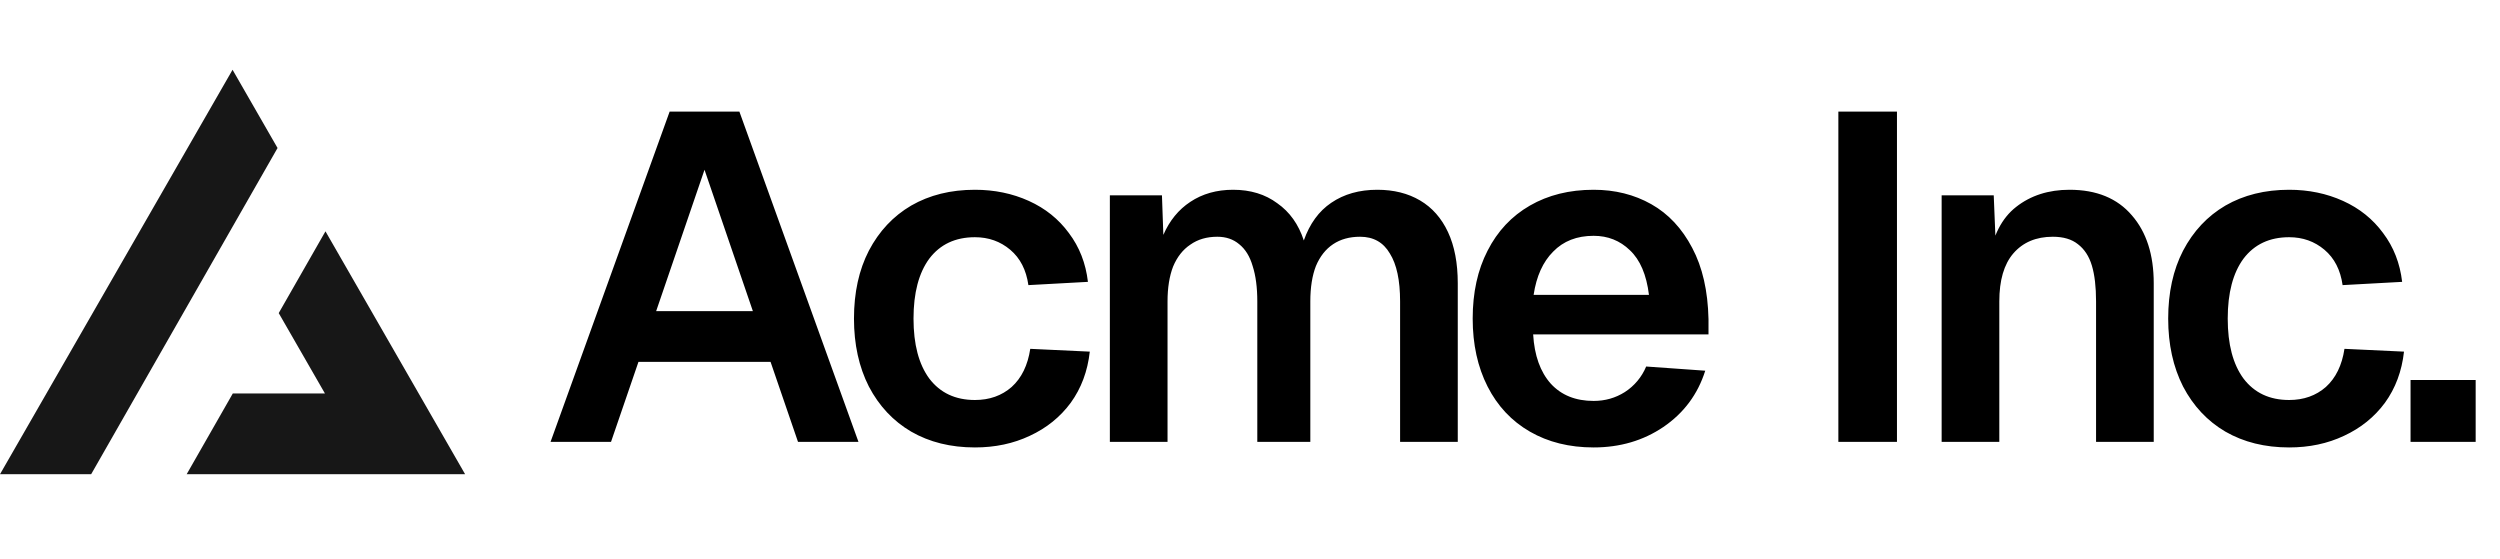
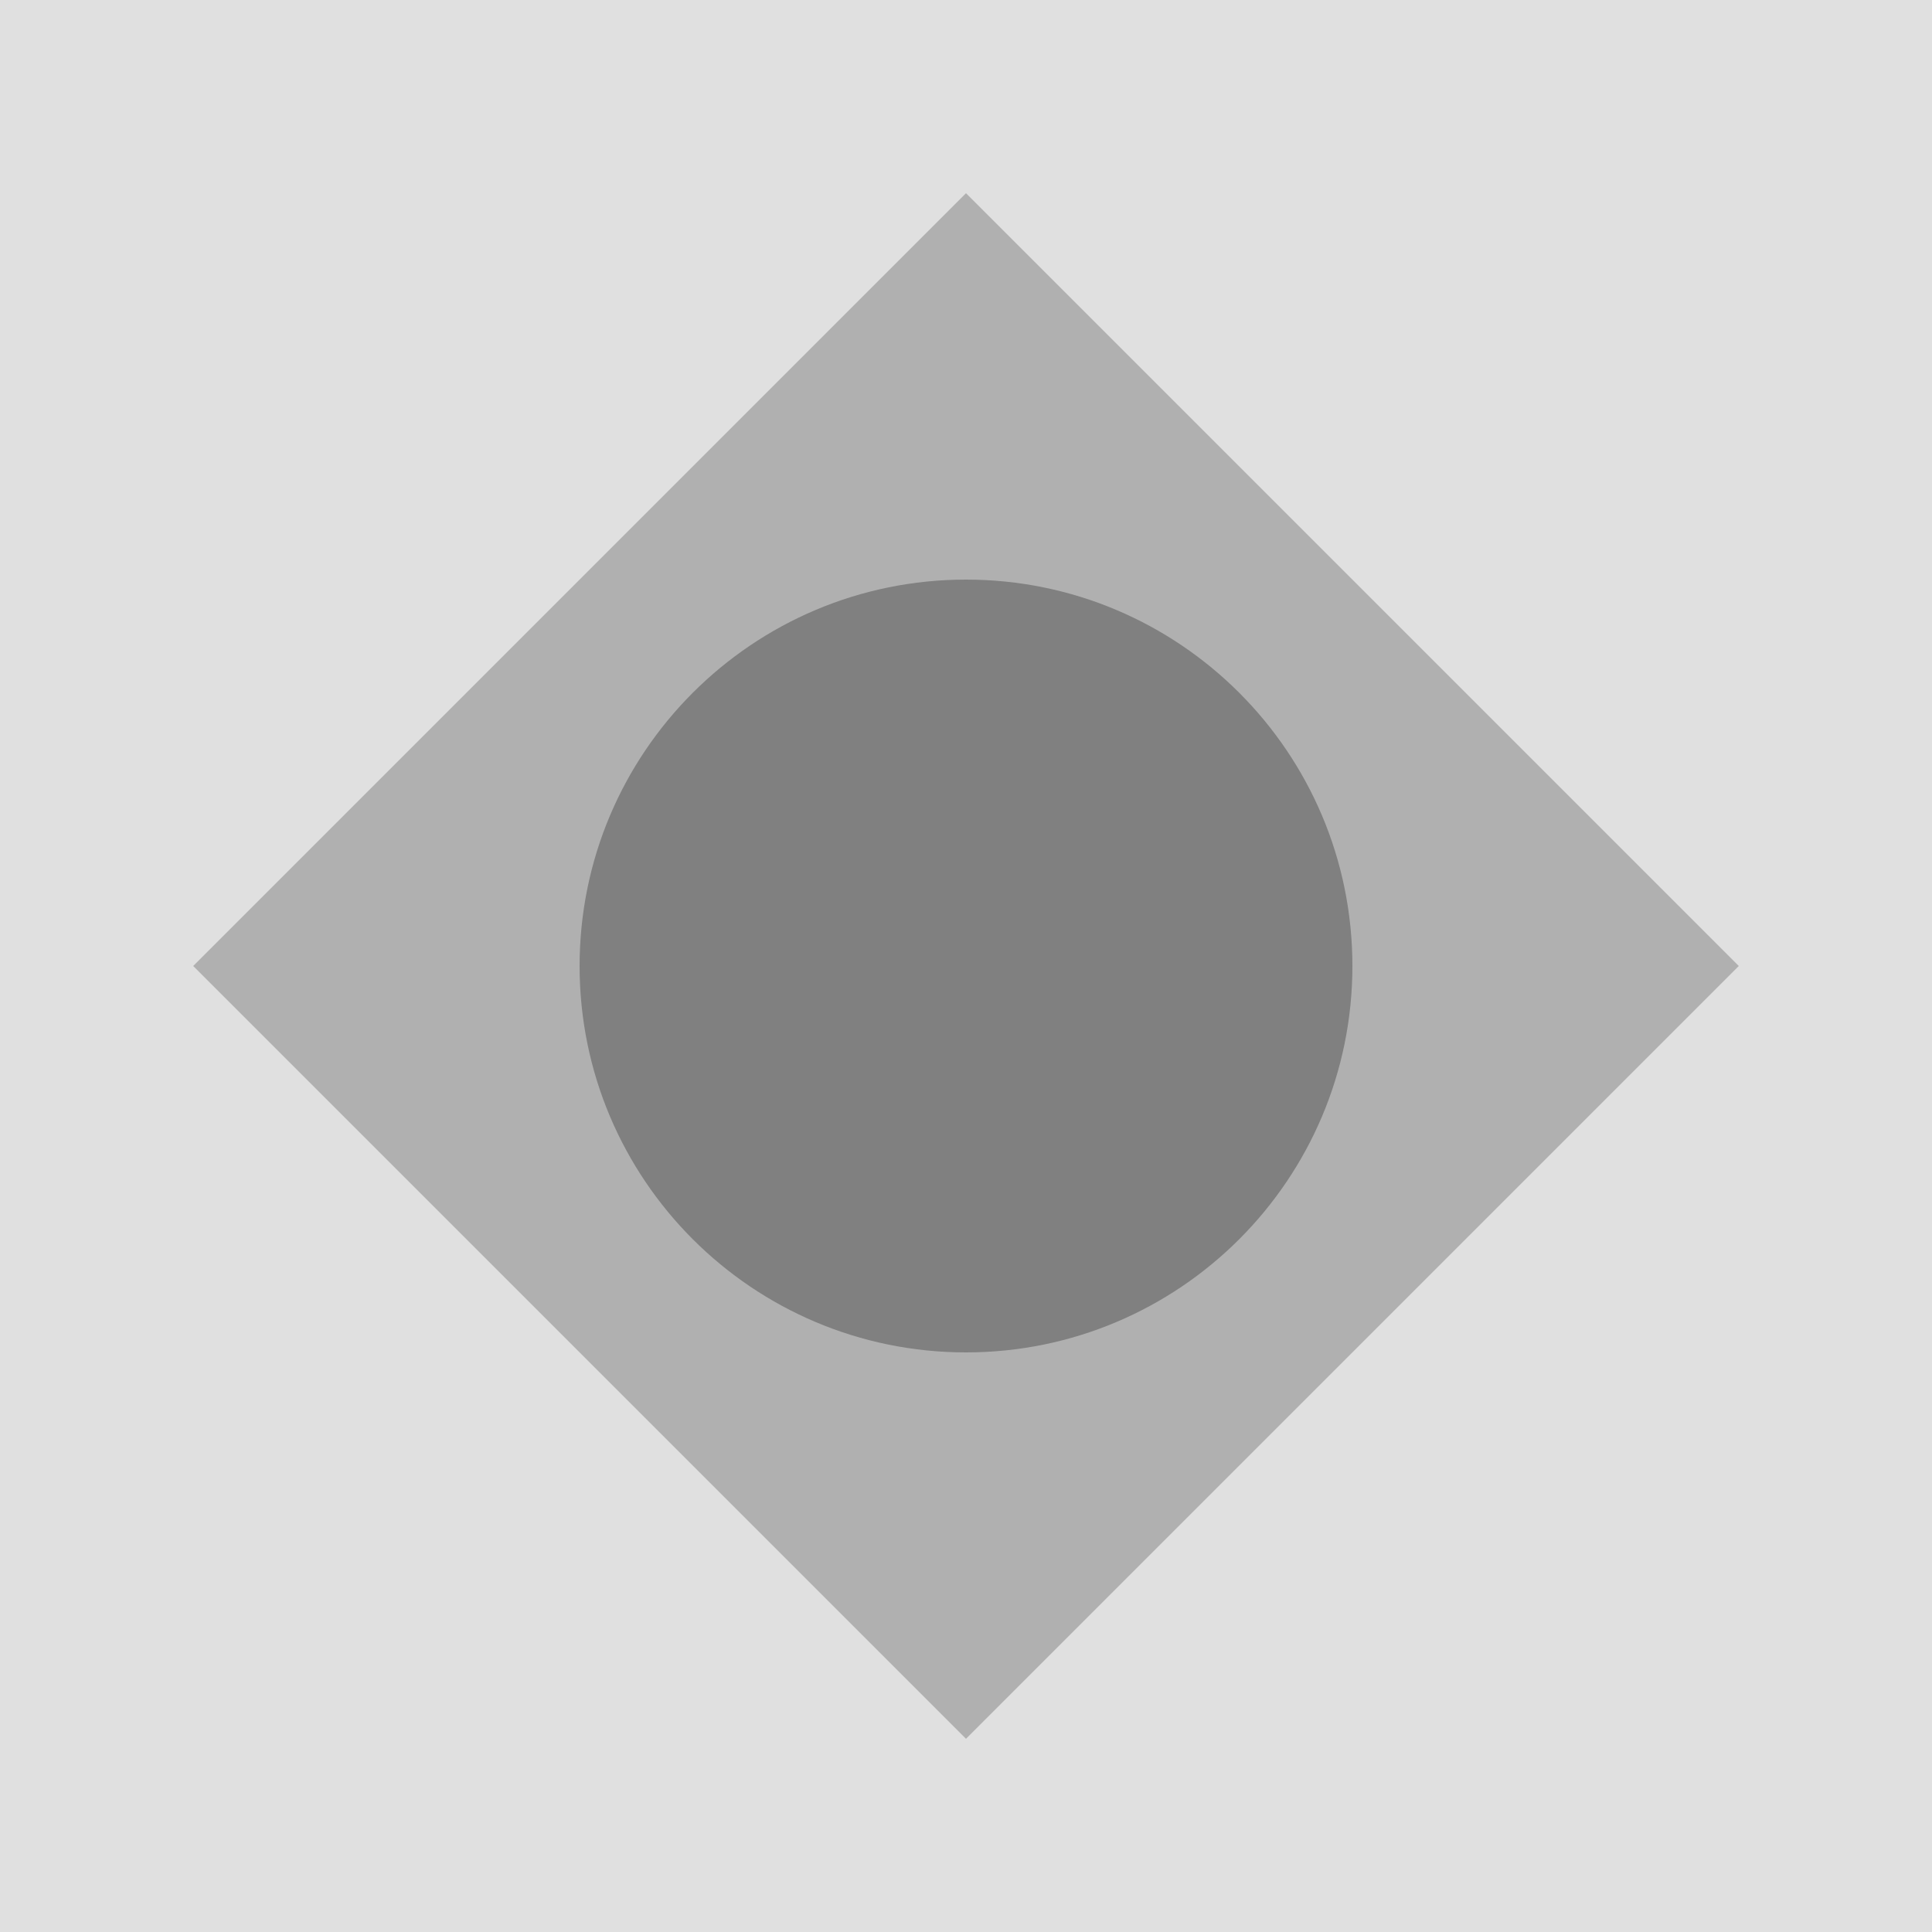
- <svg xmlns="http://www.w3.org/2000/svg" width="215" height="48" fill="none">
-   <path fill="#000" d="M57.588 9.6h6L73.828 38h-5.2l-2.36-6.88h-11.36L52.548 38h-5.2l10.24-28.4Zm7.16 17.16-4.16-12.16-4.16 12.16h8.32Zm23.694-2.24c-.186-1.307-.706-2.32-1.56-3.04-.853-.72-1.866-1.08-3.04-1.08-1.68 0-2.986.613-3.92 1.84-.906 1.227-1.36 2.947-1.36 5.16s.454 3.933 1.36 5.16c.934 1.227 2.24 1.84 3.92 1.84 1.254 0 2.307-.373 3.16-1.12.854-.773 1.387-1.867 1.6-3.28l5.12.24c-.186 1.68-.733 3.147-1.64 4.4-.906 1.227-2.08 2.173-3.52 2.84-1.413.667-2.986 1-4.72 1-2.08 0-3.906-.453-5.48-1.36-1.546-.907-2.76-2.2-3.64-3.88-.853-1.68-1.28-3.627-1.28-5.84 0-2.24.427-4.187 1.28-5.84.88-1.68 2.094-2.973 3.64-3.88 1.574-.907 3.4-1.36 5.48-1.36 1.68 0 3.227.32 4.64.96 1.414.64 2.56 1.56 3.44 2.76.907 1.2 1.454 2.6 1.64 4.2l-5.12.28Zm11.486-7.72.12 3.4c.534-1.227 1.307-2.173 2.32-2.84 1.04-.693 2.267-1.04 3.68-1.04 1.494 0 2.76.387 3.8 1.16 1.067.747 1.827 1.813 2.28 3.2.507-1.44 1.294-2.52 2.36-3.24 1.094-.747 2.414-1.12 3.96-1.12 1.414 0 2.64.307 3.68.92s1.84 1.52 2.4 2.72c.56 1.2.84 2.667.84 4.4V38h-4.96V25.92c0-1.813-.293-3.187-.88-4.12-.56-.96-1.413-1.44-2.56-1.44-.906 0-1.68.213-2.32.64-.64.427-1.133 1.053-1.48 1.88-.32.827-.48 1.84-.48 3.04V38h-4.56V25.92c0-1.2-.133-2.213-.4-3.04-.24-.827-.626-1.453-1.16-1.88-.506-.427-1.133-.64-1.88-.64-.906 0-1.68.227-2.32.68-.64.427-1.133 1.053-1.48 1.88-.32.827-.48 1.827-.48 3V38h-4.96V16.8h4.48Zm26.723 10.6c0-2.24.427-4.187 1.28-5.84.854-1.68 2.067-2.973 3.64-3.88 1.574-.907 3.4-1.36 5.48-1.36 1.84 0 3.494.413 4.96 1.24 1.467.827 2.64 2.08 3.52 3.76.88 1.653 1.347 3.693 1.4 6.12v1.32h-15.08c.107 1.813.614 3.227 1.52 4.24.907.987 2.134 1.48 3.68 1.48.987 0 1.88-.253 2.68-.76a4.803 4.803 0 0 0 1.84-2.2l5.08.36c-.64 2.027-1.84 3.64-3.6 4.84-1.733 1.173-3.733 1.76-6 1.76-2.08 0-3.906-.453-5.48-1.36-1.573-.907-2.786-2.2-3.64-3.88-.853-1.68-1.28-3.627-1.28-5.84Zm15.16-2.04c-.213-1.733-.76-3.013-1.64-3.84-.853-.827-1.893-1.24-3.12-1.24-1.44 0-2.6.453-3.48 1.36-.88.88-1.44 2.12-1.68 3.72h9.92ZM163.139 9.6V38h-5.04V9.6h5.04Zm8.322 7.2.24 5.88-.64-.36c.32-2.053 1.094-3.56 2.32-4.52 1.254-.987 2.787-1.48 4.6-1.48 2.32 0 4.107.733 5.36 2.2 1.254 1.44 1.88 3.387 1.88 5.84V38h-4.96V25.92c0-1.253-.12-2.28-.36-3.08-.24-.8-.64-1.413-1.2-1.84-.533-.427-1.253-.64-2.16-.64-1.44 0-2.573.48-3.4 1.44-.8.933-1.2 2.307-1.2 4.12V38h-4.96V16.8h4.48Zm30.003 7.72c-.186-1.307-.706-2.32-1.56-3.04-.853-.72-1.866-1.08-3.04-1.08-1.68 0-2.986.613-3.92 1.84-.906 1.227-1.36 2.947-1.36 5.16s.454 3.933 1.36 5.16c.934 1.227 2.24 1.84 3.92 1.84 1.254 0 2.307-.373 3.16-1.12.854-.773 1.387-1.867 1.6-3.28l5.12.24c-.186 1.68-.733 3.147-1.64 4.4-.906 1.227-2.08 2.173-3.52 2.84-1.413.667-2.986 1-4.72 1-2.08 0-3.906-.453-5.48-1.36-1.546-.907-2.76-2.2-3.64-3.88-.853-1.68-1.28-3.627-1.28-5.84 0-2.24.427-4.187 1.28-5.84.88-1.68 2.094-2.973 3.64-3.88 1.574-.907 3.4-1.36 5.48-1.36 1.68 0 3.227.32 4.64.96 1.414.64 2.56 1.56 3.44 2.76.907 1.2 1.454 2.6 1.64 4.2l-5.12.28Zm11.443 8.16V38h-5.6v-5.32h5.6Z" />
-   <path fill="#171717" fill-rule="evenodd" d="m7.839 40.783 16.03-28.054L20 6 0 40.783h7.839Zm8.214 0H40L27.99 19.894l-4.02 7.032 3.976 6.914H20.02l-3.967 6.943Z" clip-rule="evenodd" />
+ <svg xmlns="http://www.w3.org/2000/svg" width="100" height="100" viewBox="0 0 100 100" fill="none">
+   <rect width="100" height="100" fill="#E0E0E0" />
+   <path d="M50 10L90 50L50 90L10 50L50 10Z" fill="#B0B0B0" />
+   <circle cx="50" cy="50" r="20" fill="#808080" />
</svg>
